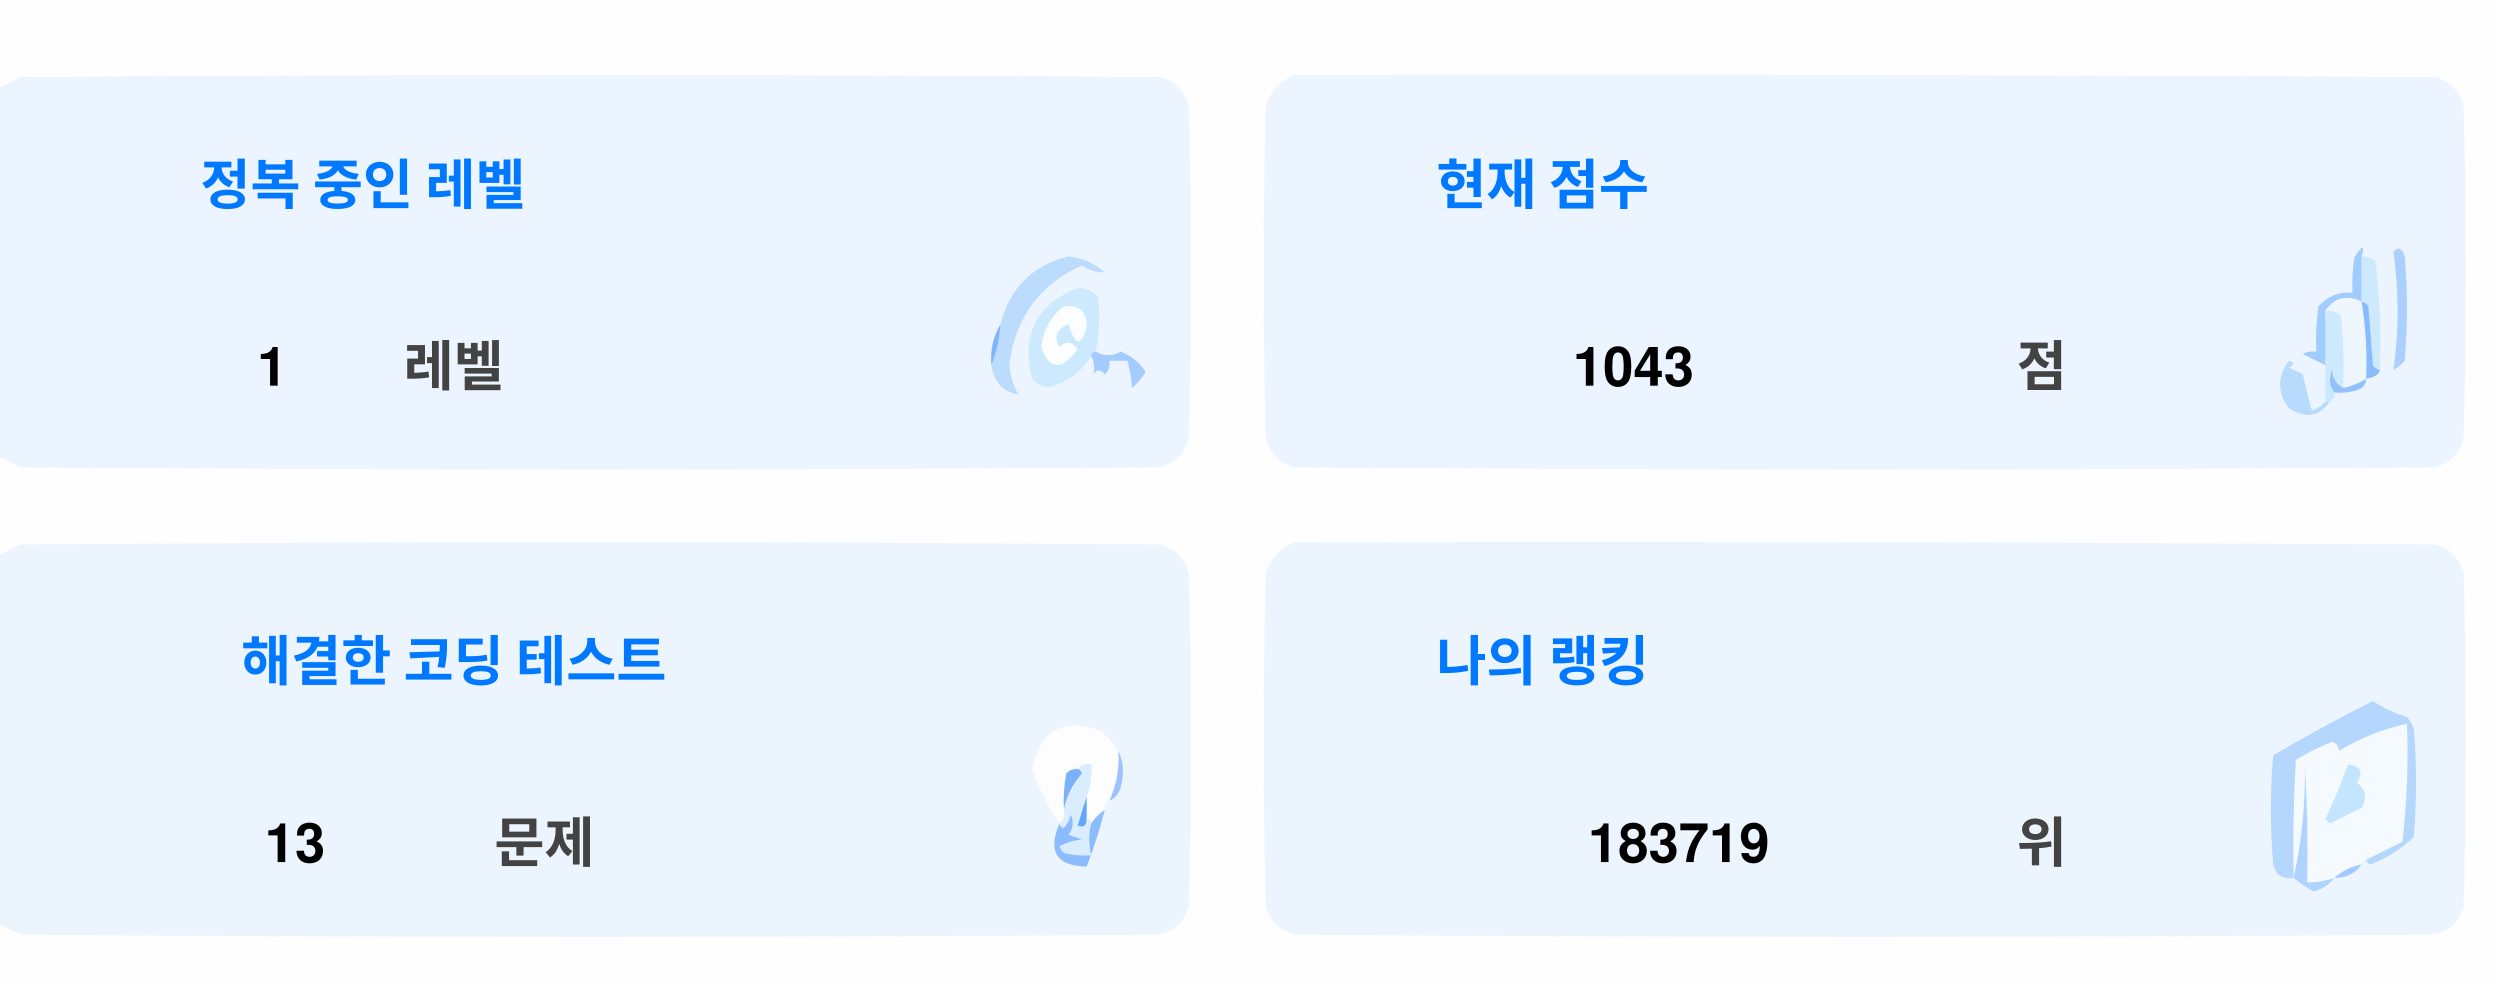
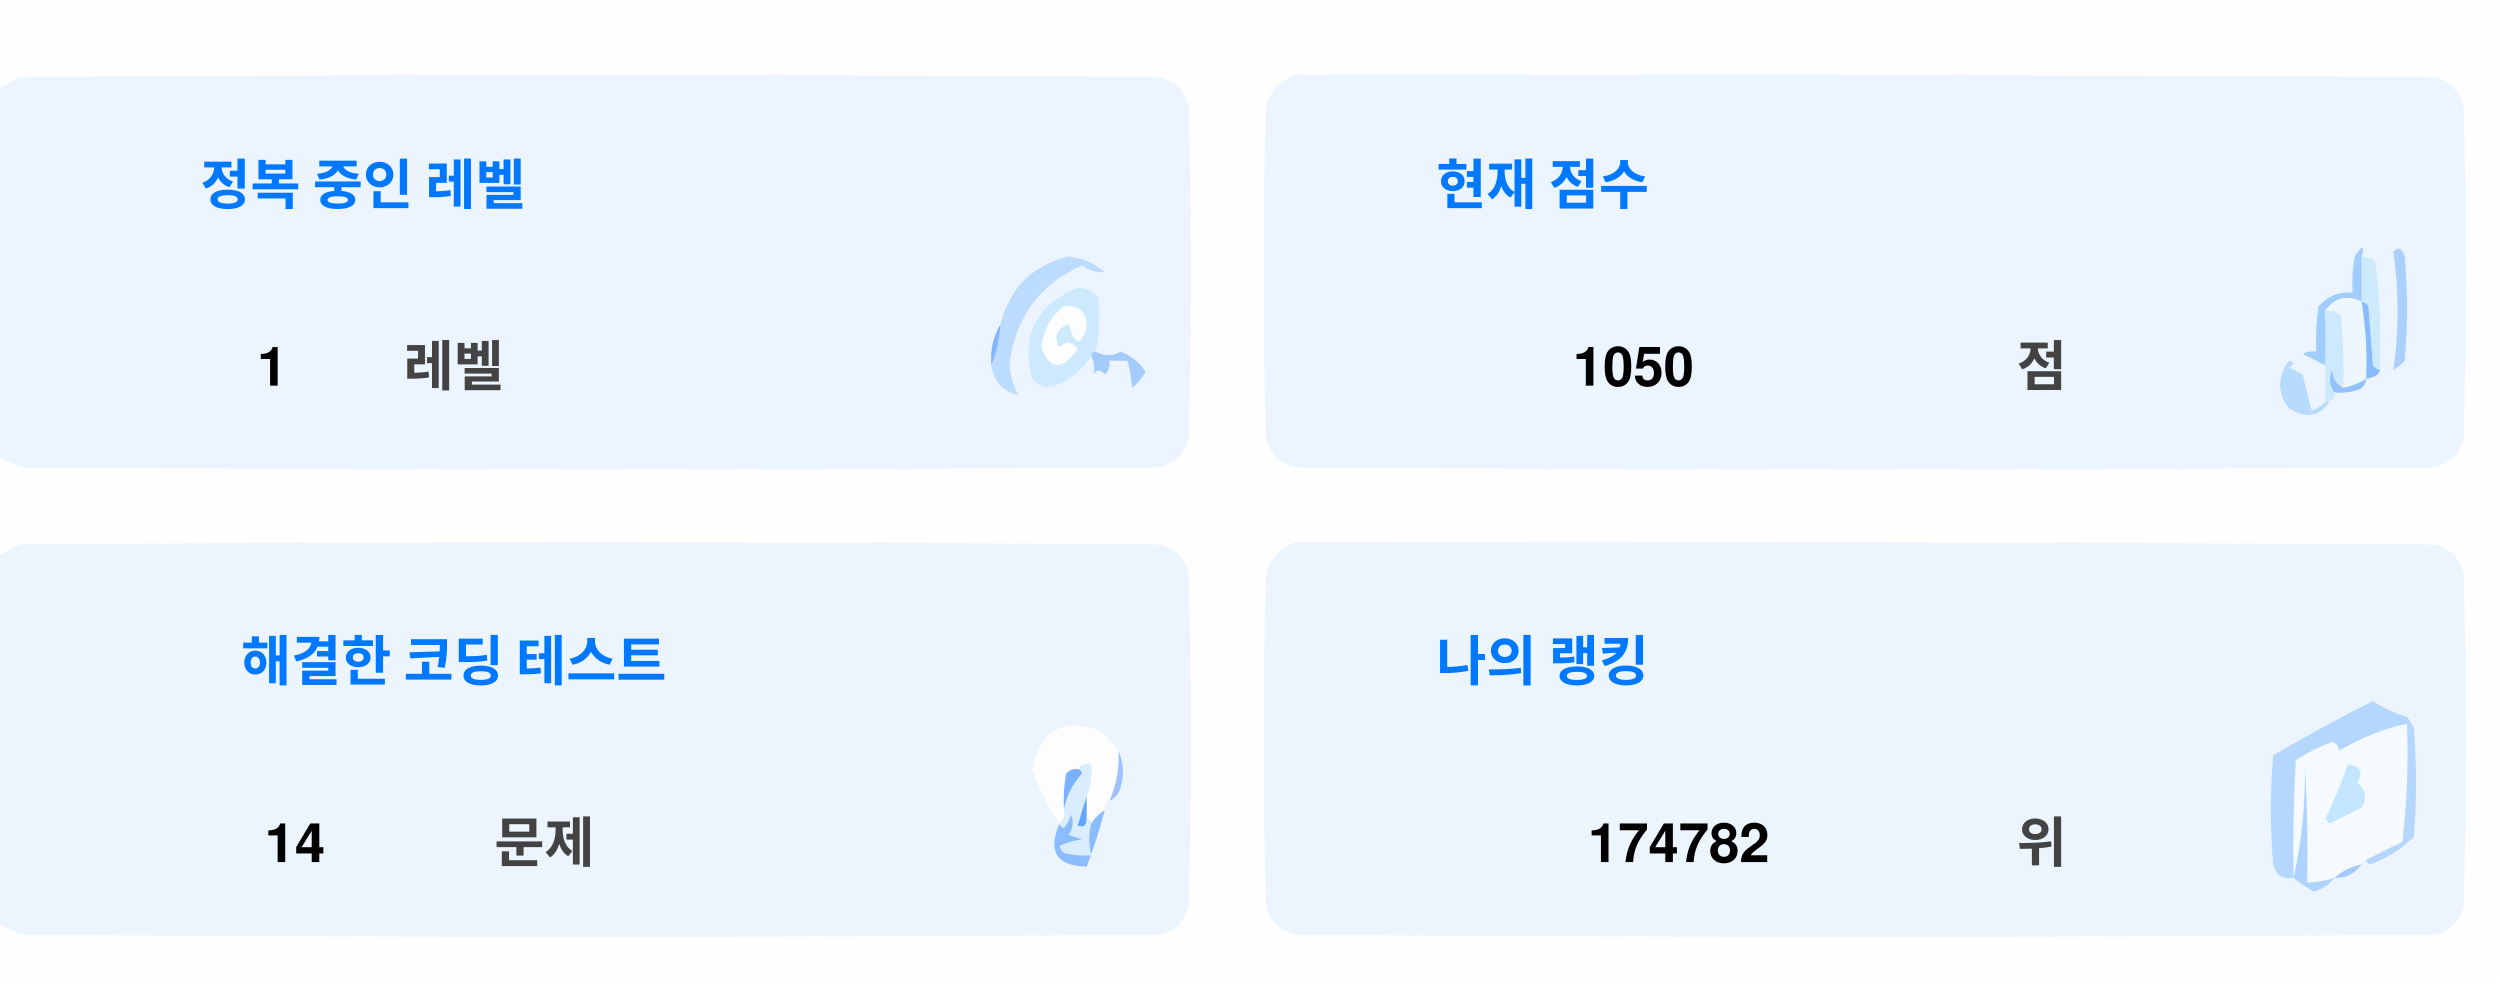
<svg xmlns="http://www.w3.org/2000/svg" version="1.1" width="551px" height="217px" style="shape-rendering:geometricPrecision; text-rendering:geometricPrecision; image-rendering:optimizeQuality; fill-rule:evenodd; clip-rule:evenodd">
  <style>.title {fill: #434343;font-size: 1rem;line-height: 1.5rem;font-weight: bold;font-family: -apple-system, BlinkMacSystemFont, Segoe UI, Helvetica, Arial, sans-serif, Apple Color Emoji, Segoe UI Emoji;}.desc {fill: #434343;font-size: 2.5rem;font-weight: bold;line-height: 1.5rem;font-family: -apple-system, BlinkMacSystemFont, Segoe UI, Helvetica, Arial, sans-serif, Apple Color Emoji, Segoe UI Emoji;}.desc-2 {fill: #434343;font-size: 1rem;font-weight: bold;line-height: 1.5rem;font-family: -apple-system, BlinkMacSystemFont, Segoe UI, Helvetica, Arial, sans-serif, Apple Color Emoji, Segoe UI Emoji;}.text, .desc {animation: twinkling 4s ease-in-out infinite;}@keyframes twinkling {40% { opacity: 1; }50% { opacity: 0.5; }60% { opacity: 1; }70% { opacity: 0.5; }80% { opacity: 1; }}</style>
  <g>
    <path style="opacity:1" fill="#fefefe" d="M -0.5,-0.5 C 183.167,-0.5 366.833,-0.5 550.5,-0.5C 550.5,71.833 550.5,144.167 550.5,216.5C 366.833,216.5 183.167,216.5 -0.5,216.5C -0.5,212.167 -0.5,207.833 -0.5,203.5C 1.14,204.32 2.807,205.153 4.5,206C 88.167,206.667 171.833,206.667 255.5,206C 259,205.167 261.167,203 262,199.5C 262.667,175.167 262.667,150.833 262,126.5C 261.167,123 259,120.833 255.5,120C 171.833,119.333 88.167,119.333 4.5,120C 2.807,120.847 1.14,121.68 -0.5,122.5C -0.5,115.167 -0.5,107.833 -0.5,100.5C 1.14,101.32 2.807,102.153 4.5,103C 88.167,103.667 171.833,103.667 255.5,103C 259,102.167 261.167,100 262,96.5C 262.667,72.167 262.667,47.833 262,23.5C 261.167,20 259,17.833 255.5,17C 171.833,16.333 88.167,16.333 4.5,17C 2.807,17.847 1.14,18.68 -0.5,19.5C -0.5,12.833 -0.5,6.167 -0.5,-0.5 Z" />
  </g>
  <g>
    <path style="opacity:1" fill="#ecf5ff" d="M -0.5,100.5 C -0.5,73.5 -0.5,46.5 -0.5,19.5C 1.14,18.68 2.807,17.847 4.5,17C 88.167,16.333 171.833,16.333 255.5,17C 259,17.833 261.167,20 262,23.5C 262.667,47.833 262.667,72.167 262,96.5C 261.167,100 259,102.167 255.5,103C 171.833,103.667 88.167,103.667 4.5,103C 2.807,102.153 1.14,101.32 -0.5,100.5 Z" />
  </g>
  <g>
    <path style="opacity:1" fill="#ecf5ff" d="M 285.5,16.5 C 369.167,16.333 452.834,16.5 536.5,17C 540,17.833 542.167,20 543,23.5C 543.667,47.833 543.667,72.167 543,96.5C 542.167,100 540,102.167 536.5,103C 452.833,103.667 369.167,103.667 285.5,103C 282,102.167 279.833,100 279,96.5C 278.333,72.167 278.333,47.833 279,23.5C 280.018,19.985 282.185,17.652 285.5,16.5 Z" />
  </g>
  <g>
    <path style="opacity:1" fill="#cdeafd" d="M 520.5,56.5 C 521.583,56.539 522.583,56.873 523.5,57.5C 524.498,65.472 524.831,73.472 524.5,81.5C 523.883,81.389 523.383,81.056 523,80.5C 522.667,76.167 522.333,71.833 522,67.5C 521.617,66.944 521.117,66.611 520.5,66.5C 520.5,63.167 520.5,59.833 520.5,56.5 Z" />
  </g>
  <g>
    <path style="opacity:1" fill="#abcfff" d="M 527.5,55.5 C 528.566,54.308 529.399,54.641 530,56.5C 530.667,64.167 530.667,71.833 530,79.5C 529.311,80.357 528.478,81.023 527.5,81.5C 528.758,73.08 528.758,64.414 527.5,55.5 Z" />
  </g>
  <g>
    <path style="opacity:1" fill="#bbdcfd" d="M 218.5,80.5 C 219.657,77.727 220.324,74.727 220.5,71.5C 222.49,63.51 227.49,58.51 235.5,56.5C 238.528,56.847 241.194,58.014 243.5,60C 241.744,60.141 240.078,59.641 238.5,58.5C 229.247,62.607 223.914,69.773 222.5,80C 222.565,82.526 223.232,84.859 224.5,87C 221.07,86.397 219.07,84.231 218.5,80.5 Z" />
  </g>
  <g>
    <path style="opacity:1" fill="#cde9fd" d="M 241.5,77.5 C 240.833,77.5 240.5,77.833 240.5,78.5C 238.628,81.529 235.961,83.695 232.5,85C 230.536,85.624 228.869,85.124 227.5,83.5C 225.021,73.791 228.354,67.124 237.5,63.5C 239.374,63.39 240.874,64.056 242,65.5C 242.497,69.524 242.331,73.524 241.5,77.5 Z" />
  </g>
  <g>
    <path style="opacity:1" fill="#fcfdfe" d="M 234.5,67.5 C 237.826,67.162 239.493,68.662 239.5,72C 238.334,76.434 237,76.267 235.5,71.5C 232.832,72.515 232.166,74.182 233.5,76.5C 235.017,75.089 236.351,75.256 237.5,77C 234.006,81.771 231.34,81.605 229.5,76.5C 229.904,72.771 231.571,69.771 234.5,67.5 Z" />
  </g>
  <g>
    <path style="opacity:1" fill="#a1ccfe" d="M 520.5,56.5 C 520.5,59.833 520.5,63.167 520.5,66.5C 517.238,64.922 514.572,65.589 512.5,68.5C 512.617,72.81 512.617,76.81 512.5,80.5C 510.86,79.68 509.193,78.847 507.5,78C 508.448,77.517 509.448,77.35 510.5,77.5C 510.335,74.15 510.502,70.817 511,67.5C 512.995,65.253 515.495,64.253 518.5,64.5C 518.336,61.813 518.503,59.146 519,56.5C 520.731,53.969 521.231,53.969 520.5,56.5 Z" />
  </g>
  <g>
    <path style="opacity:1" fill="#cde9fd" d="M 512.5,68.5 C 513.822,68.33 514.989,68.663 516,69.5C 516.499,74.823 516.666,80.156 516.5,85.5C 514.955,84.77 514.122,83.437 514,81.5C 513.22,83.387 513.387,85.054 514.5,86.5C 514.672,87.492 514.338,88.158 513.5,88.5C 513.167,88.5 512.833,88.5 512.5,88.5C 512.5,85.833 512.5,83.167 512.5,80.5C 512.617,76.81 512.617,72.81 512.5,68.5 Z" />
  </g>
  <g>
    <path style="opacity:1" fill="#eef6fe" d="M 520.5,66.5 C 521.407,72.106 521.74,77.773 521.5,83.5C 519.95,84.441 518.284,85.108 516.5,85.5C 516.666,80.156 516.499,74.823 516,69.5C 514.989,68.663 513.822,68.33 512.5,68.5C 514.572,65.589 517.238,64.922 520.5,66.5 Z" />
  </g>
  <g>
    <path style="opacity:1" fill="#88bcff" d="M 520.5,66.5 C 521.117,66.611 521.617,66.944 522,67.5C 522.333,71.833 522.667,76.167 523,80.5C 523.383,81.056 523.883,81.389 524.5,81.5C 524.445,82.469 523.445,83.136 521.5,83.5C 521.74,77.773 521.407,72.106 520.5,66.5 Z" />
  </g>
  <g>
    <path style="opacity:1" fill="#82b5fe" d="M 220.5,71.5 C 220.324,74.727 219.657,77.727 218.5,80.5C 218.215,77.171 218.882,74.171 220.5,71.5 Z" />
  </g>
  <g>
    <path style="opacity:1" fill="#a3cbfe" d="M 240.5,78.5 C 240.5,77.833 240.833,77.5 241.5,77.5C 243.391,78.536 245.224,78.536 247,77.5C 249.391,78.429 251.225,79.929 252.5,82C 251.681,83.319 250.681,84.486 249.5,85.5C 249.409,83.777 249.075,81.777 248.5,79.5C 247.167,79.5 245.833,79.5 244.5,79.5C 244.719,80.675 244.386,81.675 243.5,82.5C 242.575,81.359 241.741,81.359 241,82.5C 241.331,80.981 241.164,79.648 240.5,78.5 Z" />
  </g>
  <g>
    <path style="opacity:1" fill="#b7dbfd" d="M 512.5,88.5 C 512.833,88.5 513.167,88.5 513.5,88.5C 511.199,91.857 508.199,92.357 504.5,90C 501.872,86.535 501.872,83.035 504.5,79.5C 505.696,79.846 505.696,80.346 504.5,81C 505.5,81.5 506.5,82 507.5,82.5C 508.167,85.167 508.833,87.833 509.5,90.5C 510.739,90.058 511.739,89.391 512.5,88.5 Z" />
  </g>
  <g>
    <path style="opacity:1" fill="#92c1fe" d="M 516.5,85.5 C 518.284,85.108 519.95,84.441 521.5,83.5C 521.423,84.75 520.756,85.583 519.5,86C 517.866,86.493 516.199,86.66 514.5,86.5C 513.387,85.054 513.22,83.387 514,81.5C 514.122,83.437 514.955,84.77 516.5,85.5 Z" />
  </g>
  <g>
    <path style="opacity:1" fill="#ecf5fe" d="M -0.5,203.5 C -0.5,176.5 -0.5,149.5 -0.5,122.5C 1.14,121.68 2.807,120.847 4.5,120C 88.167,119.333 171.833,119.333 255.5,120C 259,120.833 261.167,123 262,126.5C 262.667,150.833 262.667,175.167 262,199.5C 261.167,203 259,205.167 255.5,206C 171.833,206.667 88.167,206.667 4.5,206C 2.807,205.153 1.14,204.32 -0.5,203.5 Z" />
  </g>
  <g>
    <path style="opacity:1" fill="#ecf5fe" d="M 285.5,119.5 C 369.167,119.333 452.834,119.5 536.5,120C 540,120.833 542.167,123 543,126.5C 543.667,150.833 543.667,175.167 543,199.5C 542.167,203 540,205.167 536.5,206C 452.833,206.667 369.167,206.667 285.5,206C 282,205.167 279.833,203 279,199.5C 278.333,175.167 278.333,150.833 279,126.5C 280.018,122.985 282.185,120.652 285.5,119.5 Z" />
  </g>
  <g>
    <path style="opacity:1" fill="#fdfdfe" d="M 246.5,165.5 C 246.758,169.367 246.092,173.034 244.5,176.5C 243.662,176.842 243.328,177.508 243.5,178.5C 242.272,179.306 241.272,180.306 240.5,181.5C 240.5,180.833 240.167,180.5 239.5,180.5C 239.5,178.833 239.5,177.167 239.5,175.5C 240.369,173.283 240.702,170.95 240.5,168.5C 239.209,168.263 238.209,168.596 237.5,169.5C 236.504,169.414 235.671,169.748 235,170.5C 234.503,173.146 234.336,175.813 234.5,178.5C 234.737,179.791 234.404,180.791 233.5,181.5C 230.986,177.806 228.986,173.806 227.5,169.5C 229.309,160.957 234.309,158.124 242.5,161C 244.07,162.397 245.404,163.897 246.5,165.5 Z" />
  </g>
  <g>
    <path style="opacity:1" fill="#f5faff" d="M 521.5,189.5 C 520.833,189.5 520.5,189.833 520.5,190.5C 518.181,190.992 516.181,191.992 514.5,193.5C 512.565,194.15 510.565,194.483 508.5,194.5C 508.666,185.827 508.5,177.16 508,168.5C 508.141,177.227 507.308,185.56 505.5,193.5C 505.334,184.827 505.5,176.16 506,167.5C 508.527,165.903 511.194,164.57 514,163.5C 515.011,163.892 515.511,164.559 515.5,165.5C 520.21,162.641 525.21,160.641 530.5,159.5C 530.831,168.192 530.498,176.859 529.5,185.5C 526.807,186.847 524.14,188.18 521.5,189.5 Z" />
  </g>
  <g>
    <path style="opacity:1" fill="#b6d7fd" d="M 521.5,189.5 C 524.14,188.18 526.807,186.847 529.5,185.5C 530.498,176.859 530.831,168.192 530.5,159.5C 525.21,160.641 520.21,162.641 515.5,165.5C 515.511,164.559 515.011,163.892 514,163.5C 511.194,164.57 508.527,165.903 506,167.5C 505.5,176.16 505.334,184.827 505.5,193.5C 503.089,193.863 501.589,192.863 501,190.5C 500.333,182.5 500.333,174.5 501,166.5C 508.173,162.246 515.507,158.246 523,154.5C 525.304,156.068 527.804,157.235 530.5,158C 531.126,158.75 531.626,159.584 532,160.5C 532.667,168.5 532.667,176.5 532,184.5C 529.292,187.111 526.125,189.111 522.5,190.5C 521.893,190.376 521.56,190.043 521.5,189.5 Z" />
  </g>
  <g>
    <path style="opacity:1" fill="#c3e5fe" d="M 517.5,168.5 C 520.317,168.801 520.984,170.134 519.5,172.5C 521.439,174.122 521.772,175.956 520.5,178C 518.167,179.167 515.833,180.333 513.5,181.5C 513.167,181.167 512.833,180.833 512.5,180.5C 514.414,176.515 516.081,172.515 517.5,168.5 Z" />
  </g>
  <g>
    <path style="opacity:1" fill="#7ab1fc" d="M 237.5,169.5 C 238.043,169.56 238.376,169.893 238.5,170.5C 236.395,172.836 235.062,175.503 234.5,178.5C 234.336,175.813 234.503,173.146 235,170.5C 235.671,169.748 236.504,169.414 237.5,169.5 Z" />
  </g>
  <g>
    <path style="opacity:1" fill="#afd3ff" d="M 514.5,193.5 C 513.378,194.947 511.878,195.947 510,196.5C 508.348,195.601 506.848,194.601 505.5,193.5C 507.308,185.56 508.141,177.227 508,168.5C 508.5,177.16 508.666,185.827 508.5,194.5C 510.565,194.483 512.565,194.15 514.5,193.5 Z" />
  </g>
  <g>
    <path style="opacity:1" fill="#9cc3fd" d="M 246.5,165.5 C 247.634,167.966 247.801,170.633 247,173.5C 246.623,174.942 245.79,175.942 244.5,176.5C 246.092,173.034 246.758,169.367 246.5,165.5 Z" />
  </g>
  <g>
    <path style="opacity:1" fill="#62a6fc" d="M 239.5,175.5 C 239.5,177.167 239.5,178.833 239.5,180.5C 239.483,182.028 238.816,182.528 237.5,182C 238.117,179.723 238.784,177.556 239.5,175.5 Z" />
  </g>
  <g>
    <path style="opacity:1" fill="#daedfe" d="M 237.5,169.5 C 238.209,168.596 239.209,168.263 240.5,168.5C 240.702,170.95 240.369,173.283 239.5,175.5C 238.784,177.556 238.117,179.723 237.5,182C 238.816,182.528 239.483,182.028 239.5,180.5C 240.167,180.5 240.5,180.833 240.5,181.5C 239.918,183.669 239.918,186.002 240.5,188.5C 238.473,188.662 236.473,188.495 234.5,188C 234.043,187.586 233.709,187.086 233.5,186.5C 235.078,185.702 236.744,185.202 238.5,185C 237.5,184.667 236.5,184.333 235.5,184C 236.554,182.612 236.72,181.112 236,179.5C 235.751,180.624 235.251,181.624 234.5,182.5C 233.893,182.376 233.56,182.043 233.5,181.5C 234.404,180.791 234.737,179.791 234.5,178.5C 235.062,175.503 236.395,172.836 238.5,170.5C 238.376,169.893 238.043,169.56 237.5,169.5 Z" />
  </g>
  <g>
    <path style="opacity:1" fill="#8bbcfd" d="M 243.5,178.5 C 242.395,182.803 241.062,186.969 239.5,191C 232.857,190.847 230.857,187.68 233.5,181.5C 233.56,182.043 233.893,182.376 234.5,182.5C 235.251,181.624 235.751,180.624 236,179.5C 236.72,181.112 236.554,182.612 235.5,184C 236.5,184.333 237.5,184.667 238.5,185C 236.744,185.202 235.078,185.702 233.5,186.5C 233.709,187.086 234.043,187.586 234.5,188C 236.473,188.495 238.473,188.662 240.5,188.5C 239.918,186.002 239.918,183.669 240.5,181.5C 241.272,180.306 242.272,179.306 243.5,178.5 Z" />
  </g>
  <g>
    <path style="opacity:1" fill="#a4c8ff" d="M 520.5,190.5 C 519.089,192.539 517.089,193.539 514.5,193.5C 516.181,191.992 518.181,190.992 520.5,190.5 Z" />
  </g>
  <text text-anchor="middle" x="80" y="45" class="title" style="fill:#0078ff;" stroke="#none" stroke-width="1">정복 중인 레벨</text>
  <text text-anchor="middle" x="60" y="85" class="desc" style="fill:#000000;" stroke="#none" stroke-width="1">1</text>
  <text text-anchor="middle" x="100" y="85" class="desc-2" style="fill:#434343;" stroke="#none" stroke-width="1">레벨</text>
  <text text-anchor="middle" x="340" y="45" class="title" style="fill:#0078ff;" stroke="#none" stroke-width="1">현재 점수</text>
-   <text text-anchor="middle" x="360" y="85" class="desc" style="fill:#000000;" stroke="#none" stroke-width="1">1043</text>
+   <text text-anchor="middle" x="360" y="85" class="desc" style="fill:#000000;" stroke="#none" stroke-width="1">1050</text>
  <text text-anchor="middle" x="450" y="85" class="desc-2" style="fill:#434343;" stroke="#none" stroke-width="1">점</text>
  <text text-anchor="middle" x="100" y="150" class="title" style="fill:#0078ff;" stroke="#none" stroke-width="1">해결한 코딩 테스트</text>
-   <text text-anchor="middle" x="65" y="190" class="desc" style="fill:#000000;" stroke="#none" stroke-width="1">13</text>
+   <text text-anchor="middle" x="65" y="190" class="desc" style="fill:#000000;" stroke="#none" stroke-width="1">14</text>
  <text text-anchor="middle" x="120" y="190" class="desc-2" style="fill:#434343;" stroke="#none" stroke-width="1">문제</text>
  <text text-anchor="middle" x="340" y="150" class="title" style="fill:#0078ff;" stroke="#none" stroke-width="1">나의 랭킹</text>
-   <text text-anchor="middle" x="370" y="190" class="desc" style="fill:#000000;" stroke="#none" stroke-width="1">183719</text>
+   <text text-anchor="middle" x="370" y="190" class="desc" style="fill:#000000;" stroke="#none" stroke-width="1">174782</text>
  <text text-anchor="middle" x="450" y="190" class="desc-2" style="fill:#434343;" stroke="#none" stroke-width="1">위</text>
</svg>
